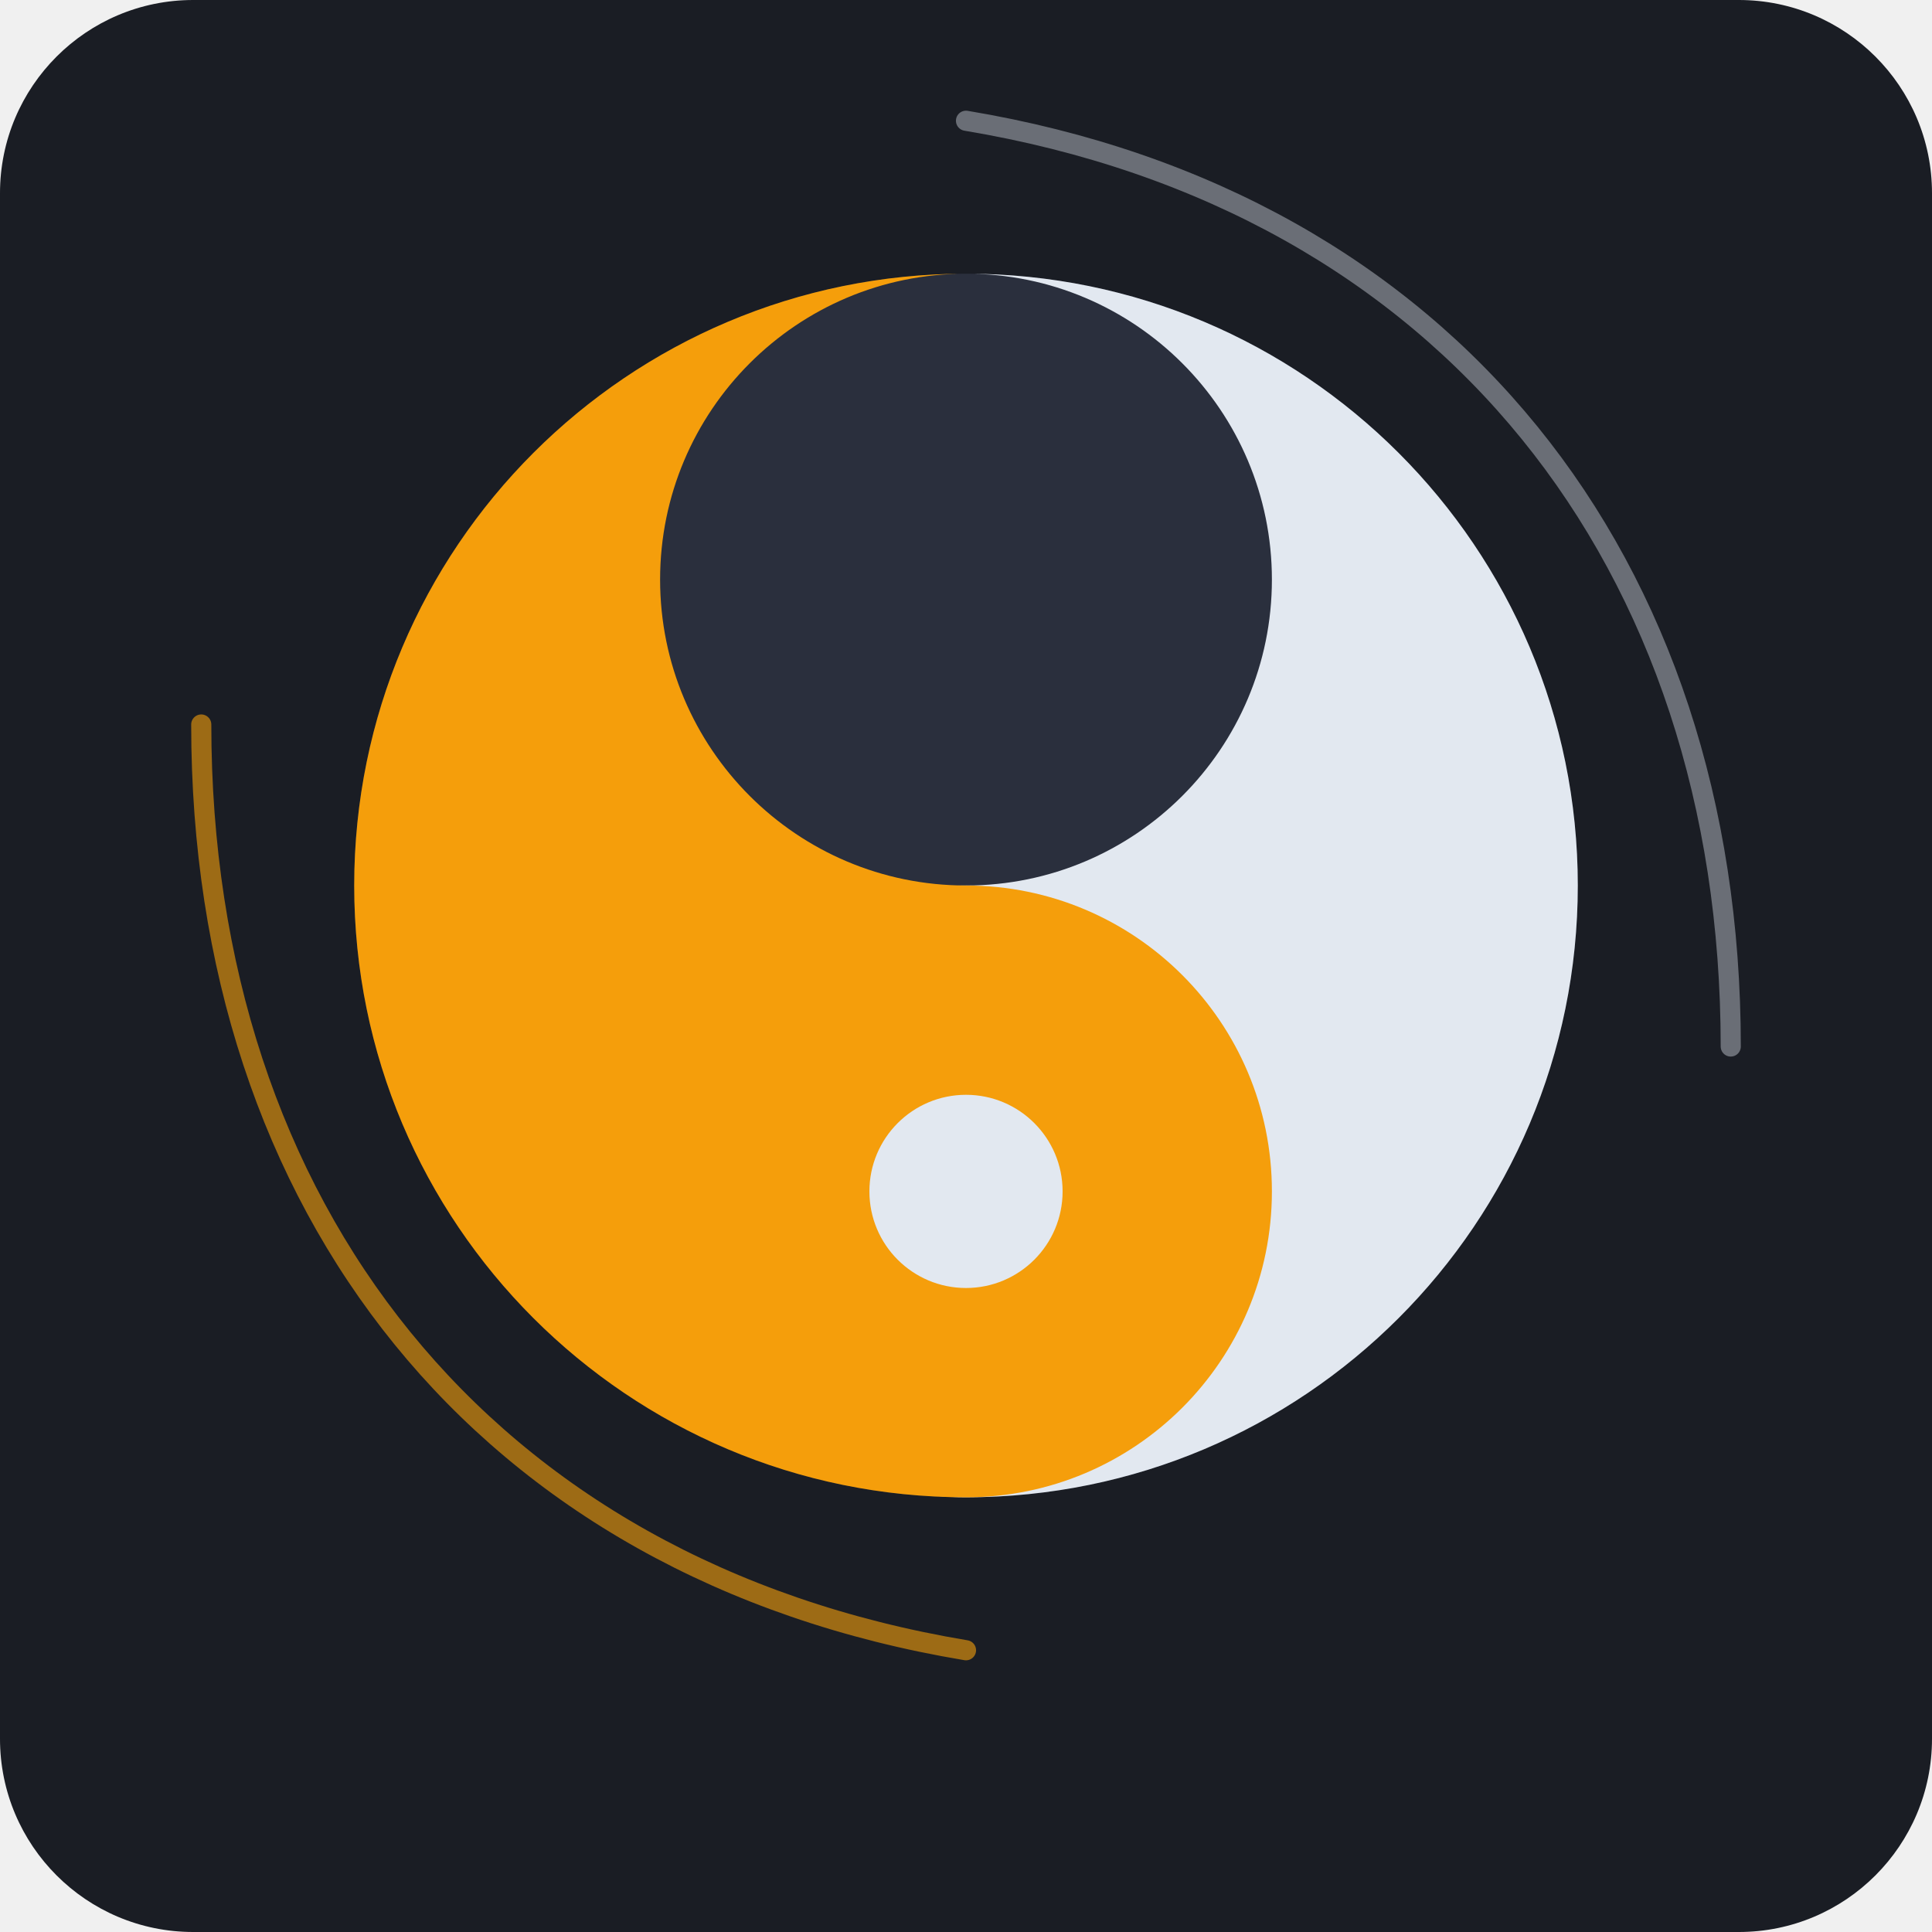
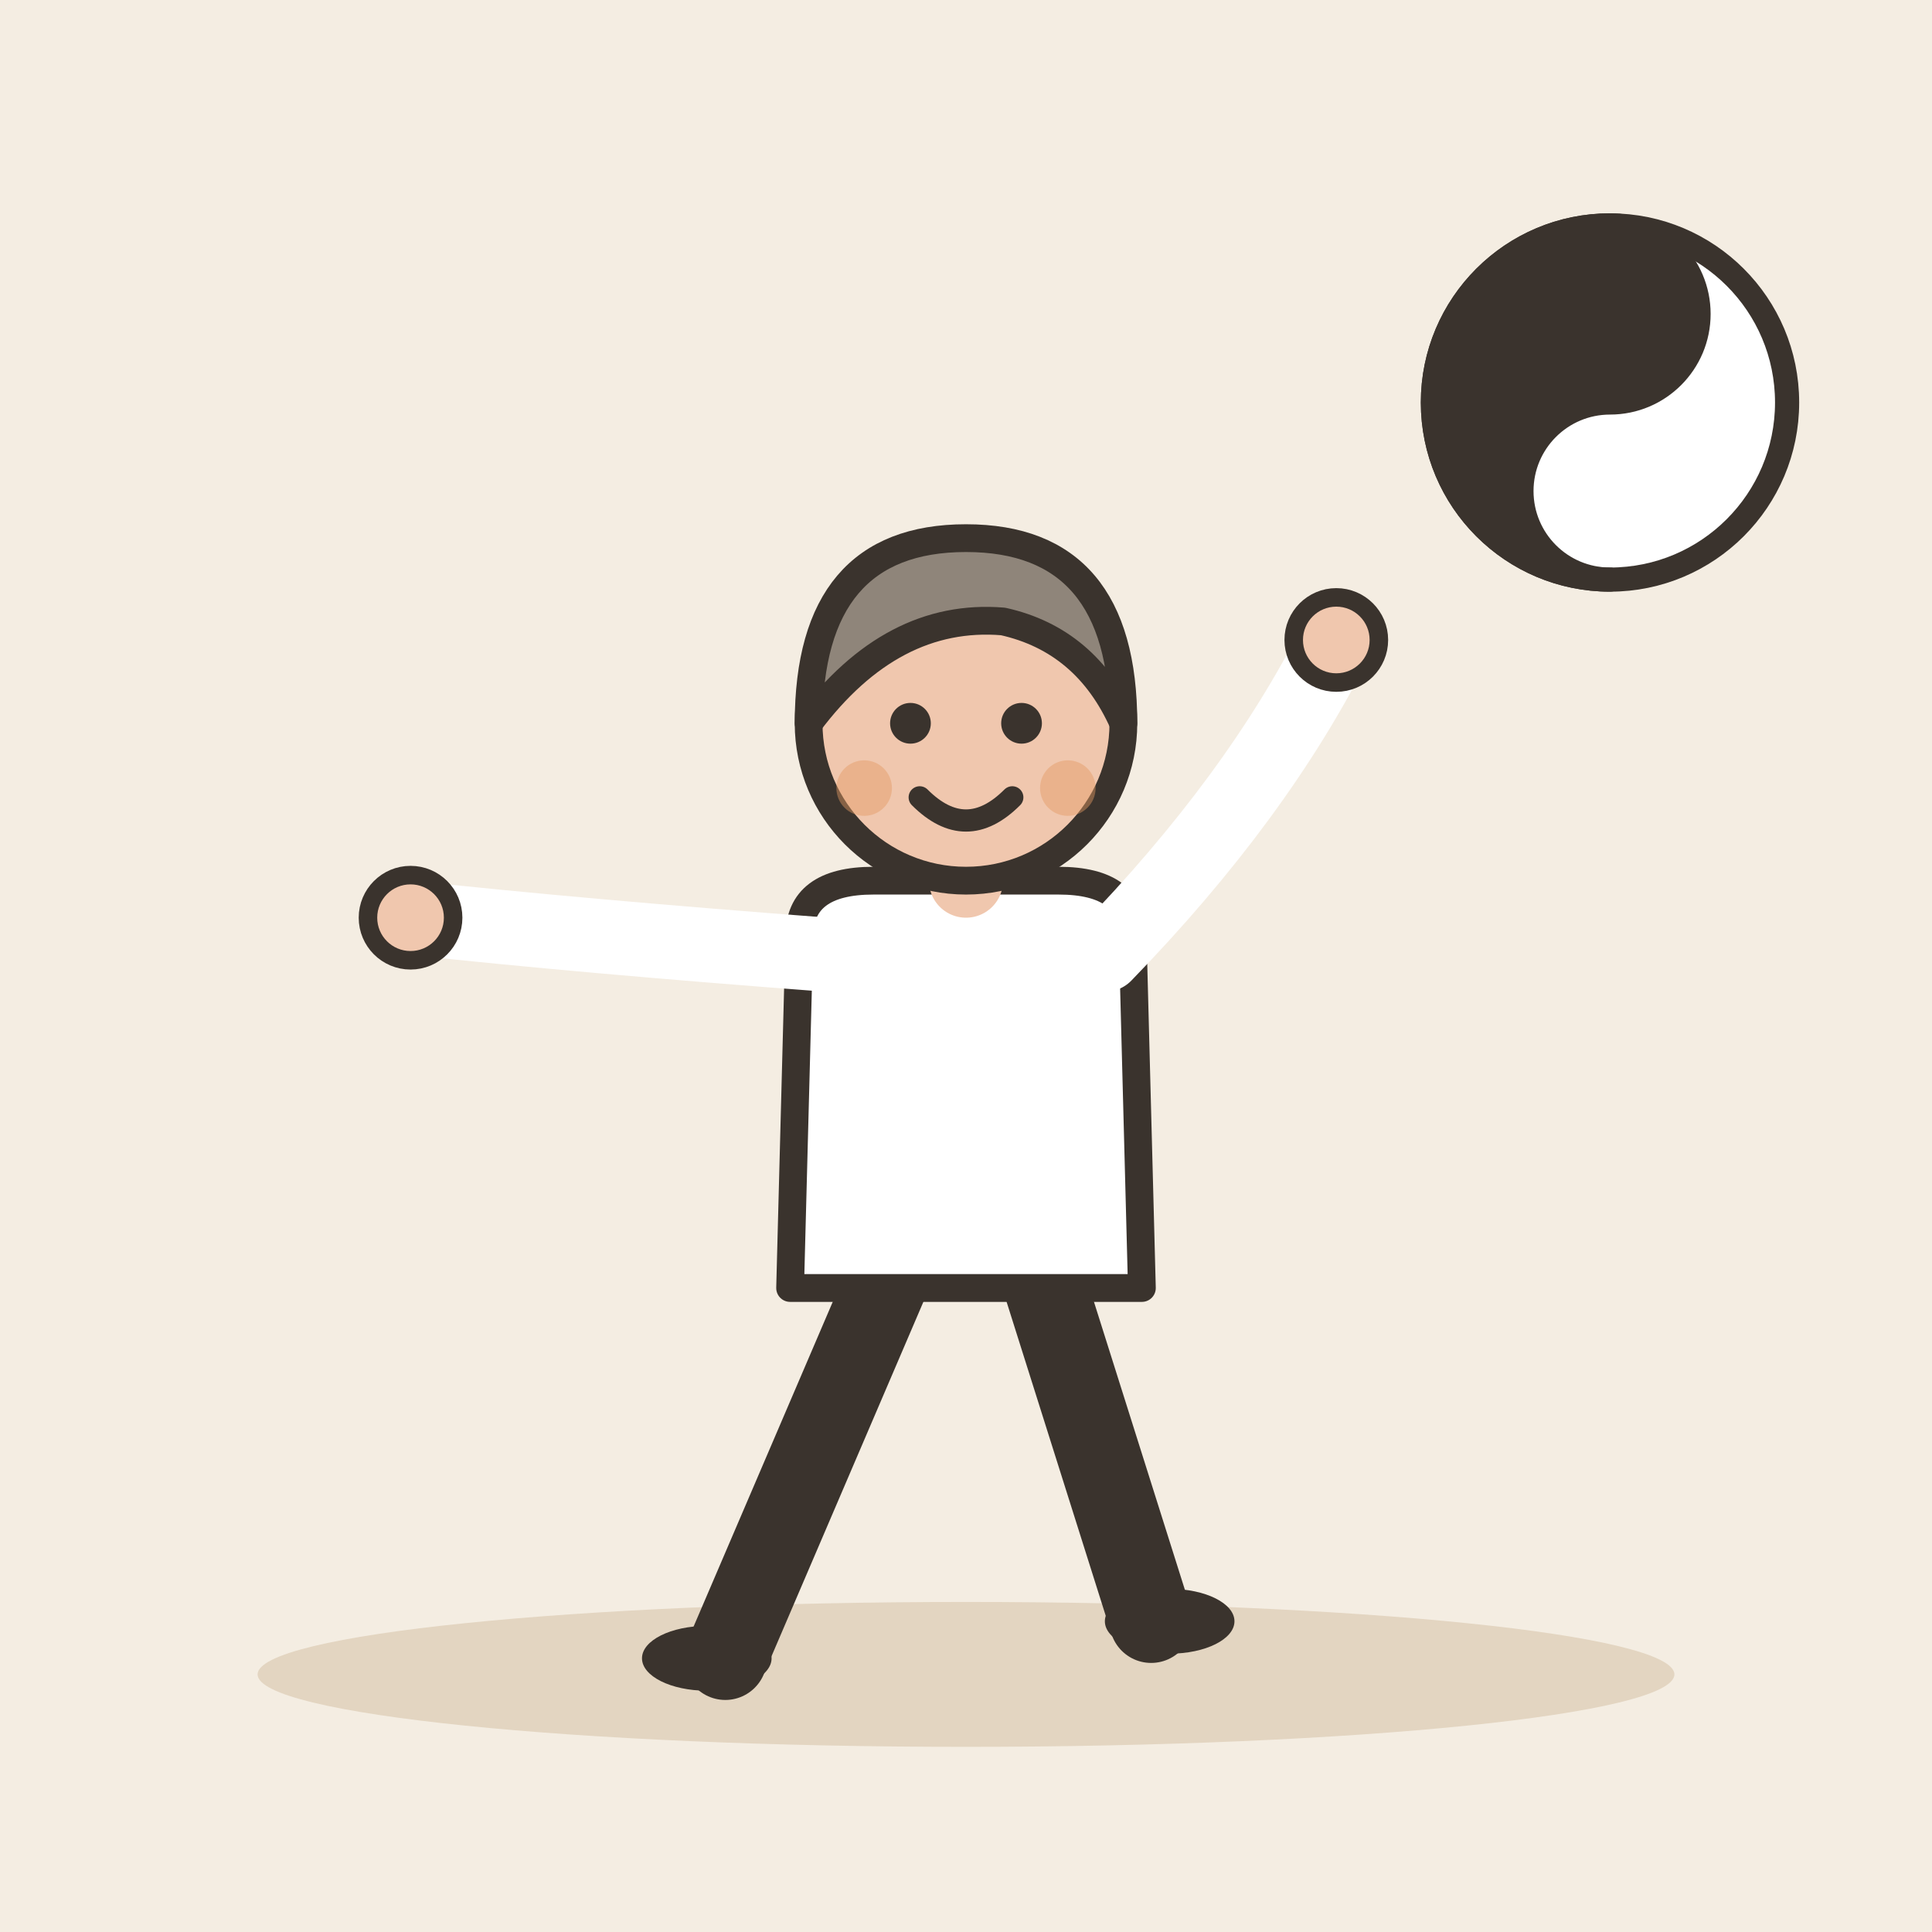
- <svg xmlns="http://www.w3.org/2000/svg" width="240" height="240" viewBox="0 0 240 240">
-   <rect width="240" height="240" rx="24" fill="#1A1D24" />
-   <g transform="translate(120, 110)">
-     <circle cx="0" cy="0" r="76" fill="#2A2F3D" />
-     <path d="M 0,-76 A 76 76 0 0 1 0,76 A 38 38 0 0 1 0,0 A 38 38 0 0 0 0,-76 Z" fill="#E2E8F0" />
-     <path d="M 0,-76 A 76 76 0 0 0 0,76 A 38 38 0 0 0 0,0 A 38 38 0 0 1 0,-76 Z" fill="#F59E0B" />
-     <circle cx="0" cy="-38" r="12" fill="#2A2F3D" />
-     <circle cx="0" cy="38" r="12" fill="#E2E8F0" />
-     <path d="M -95,-20 C -95,40 -60,85 0,95" stroke="#F59E0B" stroke-width="2.5" stroke-linecap="round" fill="none" opacity="0.6" />
-     <path d="M 95,20 C 95,-40 60,-85 0,-95" stroke="#E2E8F0" stroke-width="2.5" stroke-linecap="round" fill="none" opacity="0.4" />
+ <svg xmlns="http://www.w3.org/2000/svg" viewBox="0 0 240 240" data-style="editorial">
+   <rect width="240" height="240" fill="#F4EDE2" />
+   <ellipse cx="120" cy="208" rx="88" ry="9" fill="#E3D5C1" />
+   <g transform="translate(120 206) scale(1.15 1.15)">
+     <path d="M-8 -42L-26 0" stroke="#3A332D" stroke-width="9" stroke-linecap="round" fill="none" />
+     <path d="M8 -42L20 -4" stroke="#3A332D" stroke-width="9" stroke-linecap="round" fill="none" />
+     <ellipse cx="-28" cy="0" rx="7" ry="3.5" fill="#3A332D" />
+     <ellipse cx="22" cy="-4" rx="7" ry="3.5" fill="#3A332D" />
+     <path d="M-18 -78Q-18 -84 -10 -84L10 -84Q18 -84 18 -78L19 -40L-19 -40Z" fill="#FFFFFF" stroke="#3A332D" stroke-width="3" stroke-linecap="round" stroke-linejoin="round" />
+     <path d="M-15 -76Q-41.5 -78 -60 -80" fill="none" stroke="#FFFFFF" stroke-width="8" stroke-linecap="round" stroke-linejoin="round" />
+     <circle cx="-60" cy="-80" r="4.6" fill="#F0C7AE" stroke="#3A332D" stroke-linecap="round" stroke-linejoin="round" stroke-width="2" />
+     <path d="M15 -76Q31.5 -93 40 -110" fill="none" stroke="#FFFFFF" stroke-width="8" stroke-linecap="round" stroke-linejoin="round" />
+     <circle cx="40" cy="-110" r="4.6" fill="#F0C7AE" stroke="#3A332D" stroke-linecap="round" stroke-linejoin="round" stroke-width="2" />
+     <path d="M0 -84L0 -88" stroke="#F0C7AE" stroke-width="8" stroke-linecap="round" fill="none" />
+     <circle cx="0" cy="-101" r="17" fill="#F0C7AE" stroke="#3A332D" stroke-width="3" stroke-linecap="round" stroke-linejoin="round" />
+     <path d="M-17 -101Q-17 -121 0 -121Q17 -121 17 -101Q13 -110 4 -112Q-8 -113 -17 -101Z" fill="#8F857A" stroke="#3A332D" stroke-width="3" stroke-linecap="round" stroke-linejoin="round" />
+     <circle cx="-6" cy="-101" r="2.2" fill="#3A332D" />
+     <circle cx="6" cy="-101" r="2.2" fill="#3A332D" />
+     <path d="M-5 -93Q0 -88 5 -93" fill="none" stroke="#3A332D" stroke-width="2.4" stroke-linecap="round" stroke-linejoin="round" />
+     <circle cx="-11" cy="-94" r="3" fill="#E39A62" opacity="0.45" />
+     <circle cx="11" cy="-94" r="3" fill="#E39A62" opacity="0.45" />
+   </g>
+   <g transform="translate(200 50)">
+     <circle cx="0" cy="0" r="22" fill="#FFFFFF" stroke="#3A332D" stroke-width="3" stroke-linecap="round" stroke-linejoin="round" />
+     <path d="M0 -22A11 11 0 0 1 0 0A11 11 0 0 0 0 22A22 22 0 0 1 0 -22Z" fill="#3A332D" stroke="#3A332D" stroke-width="3" stroke-linecap="round" stroke-linejoin="round" />
  </g>
</svg>
